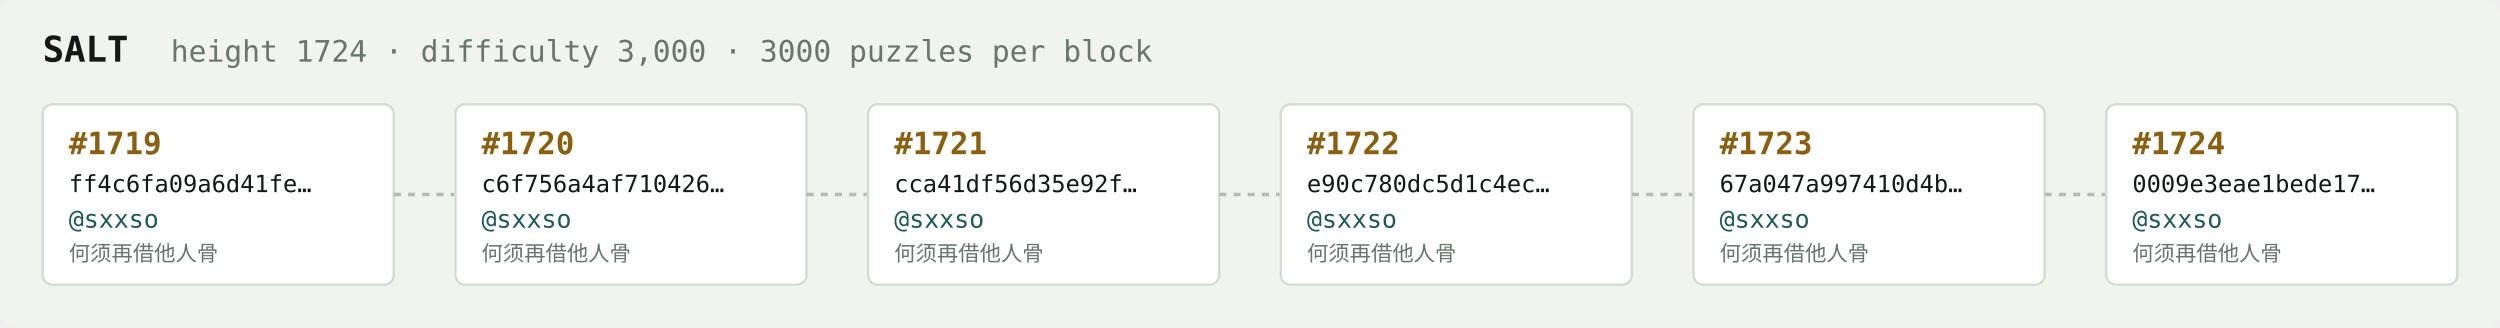
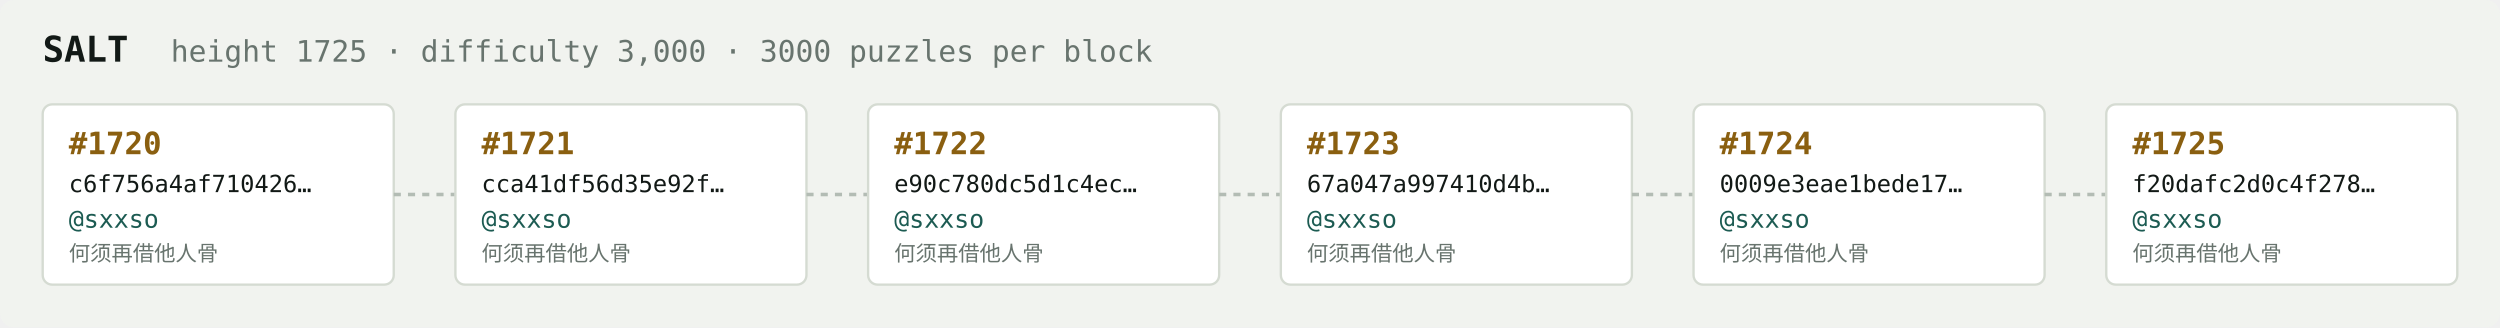
<svg xmlns="http://www.w3.org/2000/svg" width="1054" height="138" viewBox="0 0 1054 138" font-family="ui-monospace,SFMono-Regular,Menlo,monospace">
  <rect fill="#f1f3ef" width="1054" height="138" rx="6" />
  <text x="18" y="26" fill="#121916" font-size="15" font-weight="700">SALT</text>
-   <text x="72" y="26" fill="#68746e" font-size="12.5">height 1724 · difficulty 3,000 · 3000 puzzles per block</text>
+   <text x="72" y="26" fill="#68746e" font-size="12.5">height 1725 · difficulty 3,000 · 3000 puzzles per block</text>
  <rect x="18" y="44" width="148" height="76" rx="4" fill="#ffffff" stroke="#d5dbd2" stroke-width="1" />
-   <text x="29" y="65" fill="#8a5f10" font-size="13" font-weight="700">#1719</text>
-   <text x="29" y="81" fill="#121916" font-size="10">ff4c6fa09a6d41fe…</text>
+   <text x="29" y="65" fill="#8a5f10" font-size="13" font-weight="700">#1720</text>
+   <text x="29" y="81" fill="#121916" font-size="10">c6f756a4af710426…</text>
  <text x="29" y="96" fill="#1c5b52" font-size="10.5">@sxxso</text>
  <text x="29" y="110" fill="#68746e" font-size="9">何须再借他人骨</text>
  <line x1="166" y1="82.0" x2="192" y2="82.0" stroke="#b3bcb4" stroke-width="1.5" stroke-dasharray="3 3" />
  <rect x="192" y="44" width="148" height="76" rx="4" fill="#ffffff" stroke="#d5dbd2" stroke-width="1" />
-   <text x="203" y="65" fill="#8a5f10" font-size="13" font-weight="700">#1720</text>
-   <text x="203" y="81" fill="#121916" font-size="10">c6f756a4af710426…</text>
+   <text x="203" y="65" fill="#8a5f10" font-size="13" font-weight="700">#1721</text>
+   <text x="203" y="81" fill="#121916" font-size="10">cca41df56d35e92f…</text>
  <text x="203" y="96" fill="#1c5b52" font-size="10.5">@sxxso</text>
  <text x="203" y="110" fill="#68746e" font-size="9">何须再借他人骨</text>
  <line x1="340" y1="82.0" x2="366" y2="82.0" stroke="#b3bcb4" stroke-width="1.5" stroke-dasharray="3 3" />
  <rect x="366" y="44" width="148" height="76" rx="4" fill="#ffffff" stroke="#d5dbd2" stroke-width="1" />
-   <text x="377" y="65" fill="#8a5f10" font-size="13" font-weight="700">#1721</text>
-   <text x="377" y="81" fill="#121916" font-size="10">cca41df56d35e92f…</text>
+   <text x="377" y="65" fill="#8a5f10" font-size="13" font-weight="700">#1722</text>
+   <text x="377" y="81" fill="#121916" font-size="10">e90c780dc5d1c4ec…</text>
  <text x="377" y="96" fill="#1c5b52" font-size="10.5">@sxxso</text>
  <text x="377" y="110" fill="#68746e" font-size="9">何须再借他人骨</text>
  <line x1="514" y1="82.0" x2="540" y2="82.0" stroke="#b3bcb4" stroke-width="1.5" stroke-dasharray="3 3" />
  <rect x="540" y="44" width="148" height="76" rx="4" fill="#ffffff" stroke="#d5dbd2" stroke-width="1" />
-   <text x="551" y="65" fill="#8a5f10" font-size="13" font-weight="700">#1722</text>
-   <text x="551" y="81" fill="#121916" font-size="10">e90c780dc5d1c4ec…</text>
+   <text x="551" y="65" fill="#8a5f10" font-size="13" font-weight="700">#1723</text>
+   <text x="551" y="81" fill="#121916" font-size="10">67a047a997410d4b…</text>
  <text x="551" y="96" fill="#1c5b52" font-size="10.5">@sxxso</text>
  <text x="551" y="110" fill="#68746e" font-size="9">何须再借他人骨</text>
  <line x1="688" y1="82.0" x2="714" y2="82.0" stroke="#b3bcb4" stroke-width="1.5" stroke-dasharray="3 3" />
  <rect x="714" y="44" width="148" height="76" rx="4" fill="#ffffff" stroke="#d5dbd2" stroke-width="1" />
-   <text x="725" y="65" fill="#8a5f10" font-size="13" font-weight="700">#1723</text>
-   <text x="725" y="81" fill="#121916" font-size="10">67a047a997410d4b…</text>
+   <text x="725" y="65" fill="#8a5f10" font-size="13" font-weight="700">#1724</text>
+   <text x="725" y="81" fill="#121916" font-size="10">0009e3eae1bede17…</text>
  <text x="725" y="96" fill="#1c5b52" font-size="10.5">@sxxso</text>
  <text x="725" y="110" fill="#68746e" font-size="9">何须再借他人骨</text>
  <line x1="862" y1="82.0" x2="888" y2="82.0" stroke="#b3bcb4" stroke-width="1.5" stroke-dasharray="3 3" />
  <rect x="888" y="44" width="148" height="76" rx="4" fill="#ffffff" stroke="#d5dbd2" stroke-width="1" />
-   <text x="899" y="65" fill="#8a5f10" font-size="13" font-weight="700">#1724</text>
-   <text x="899" y="81" fill="#121916" font-size="10">0009e3eae1bede17…</text>
+   <text x="899" y="65" fill="#8a5f10" font-size="13" font-weight="700">#1725</text>
+   <text x="899" y="81" fill="#121916" font-size="10">f20dafc2d0c4f278…</text>
  <text x="899" y="96" fill="#1c5b52" font-size="10.5">@sxxso</text>
  <text x="899" y="110" fill="#68746e" font-size="9">何须再借他人骨</text>
</svg>
